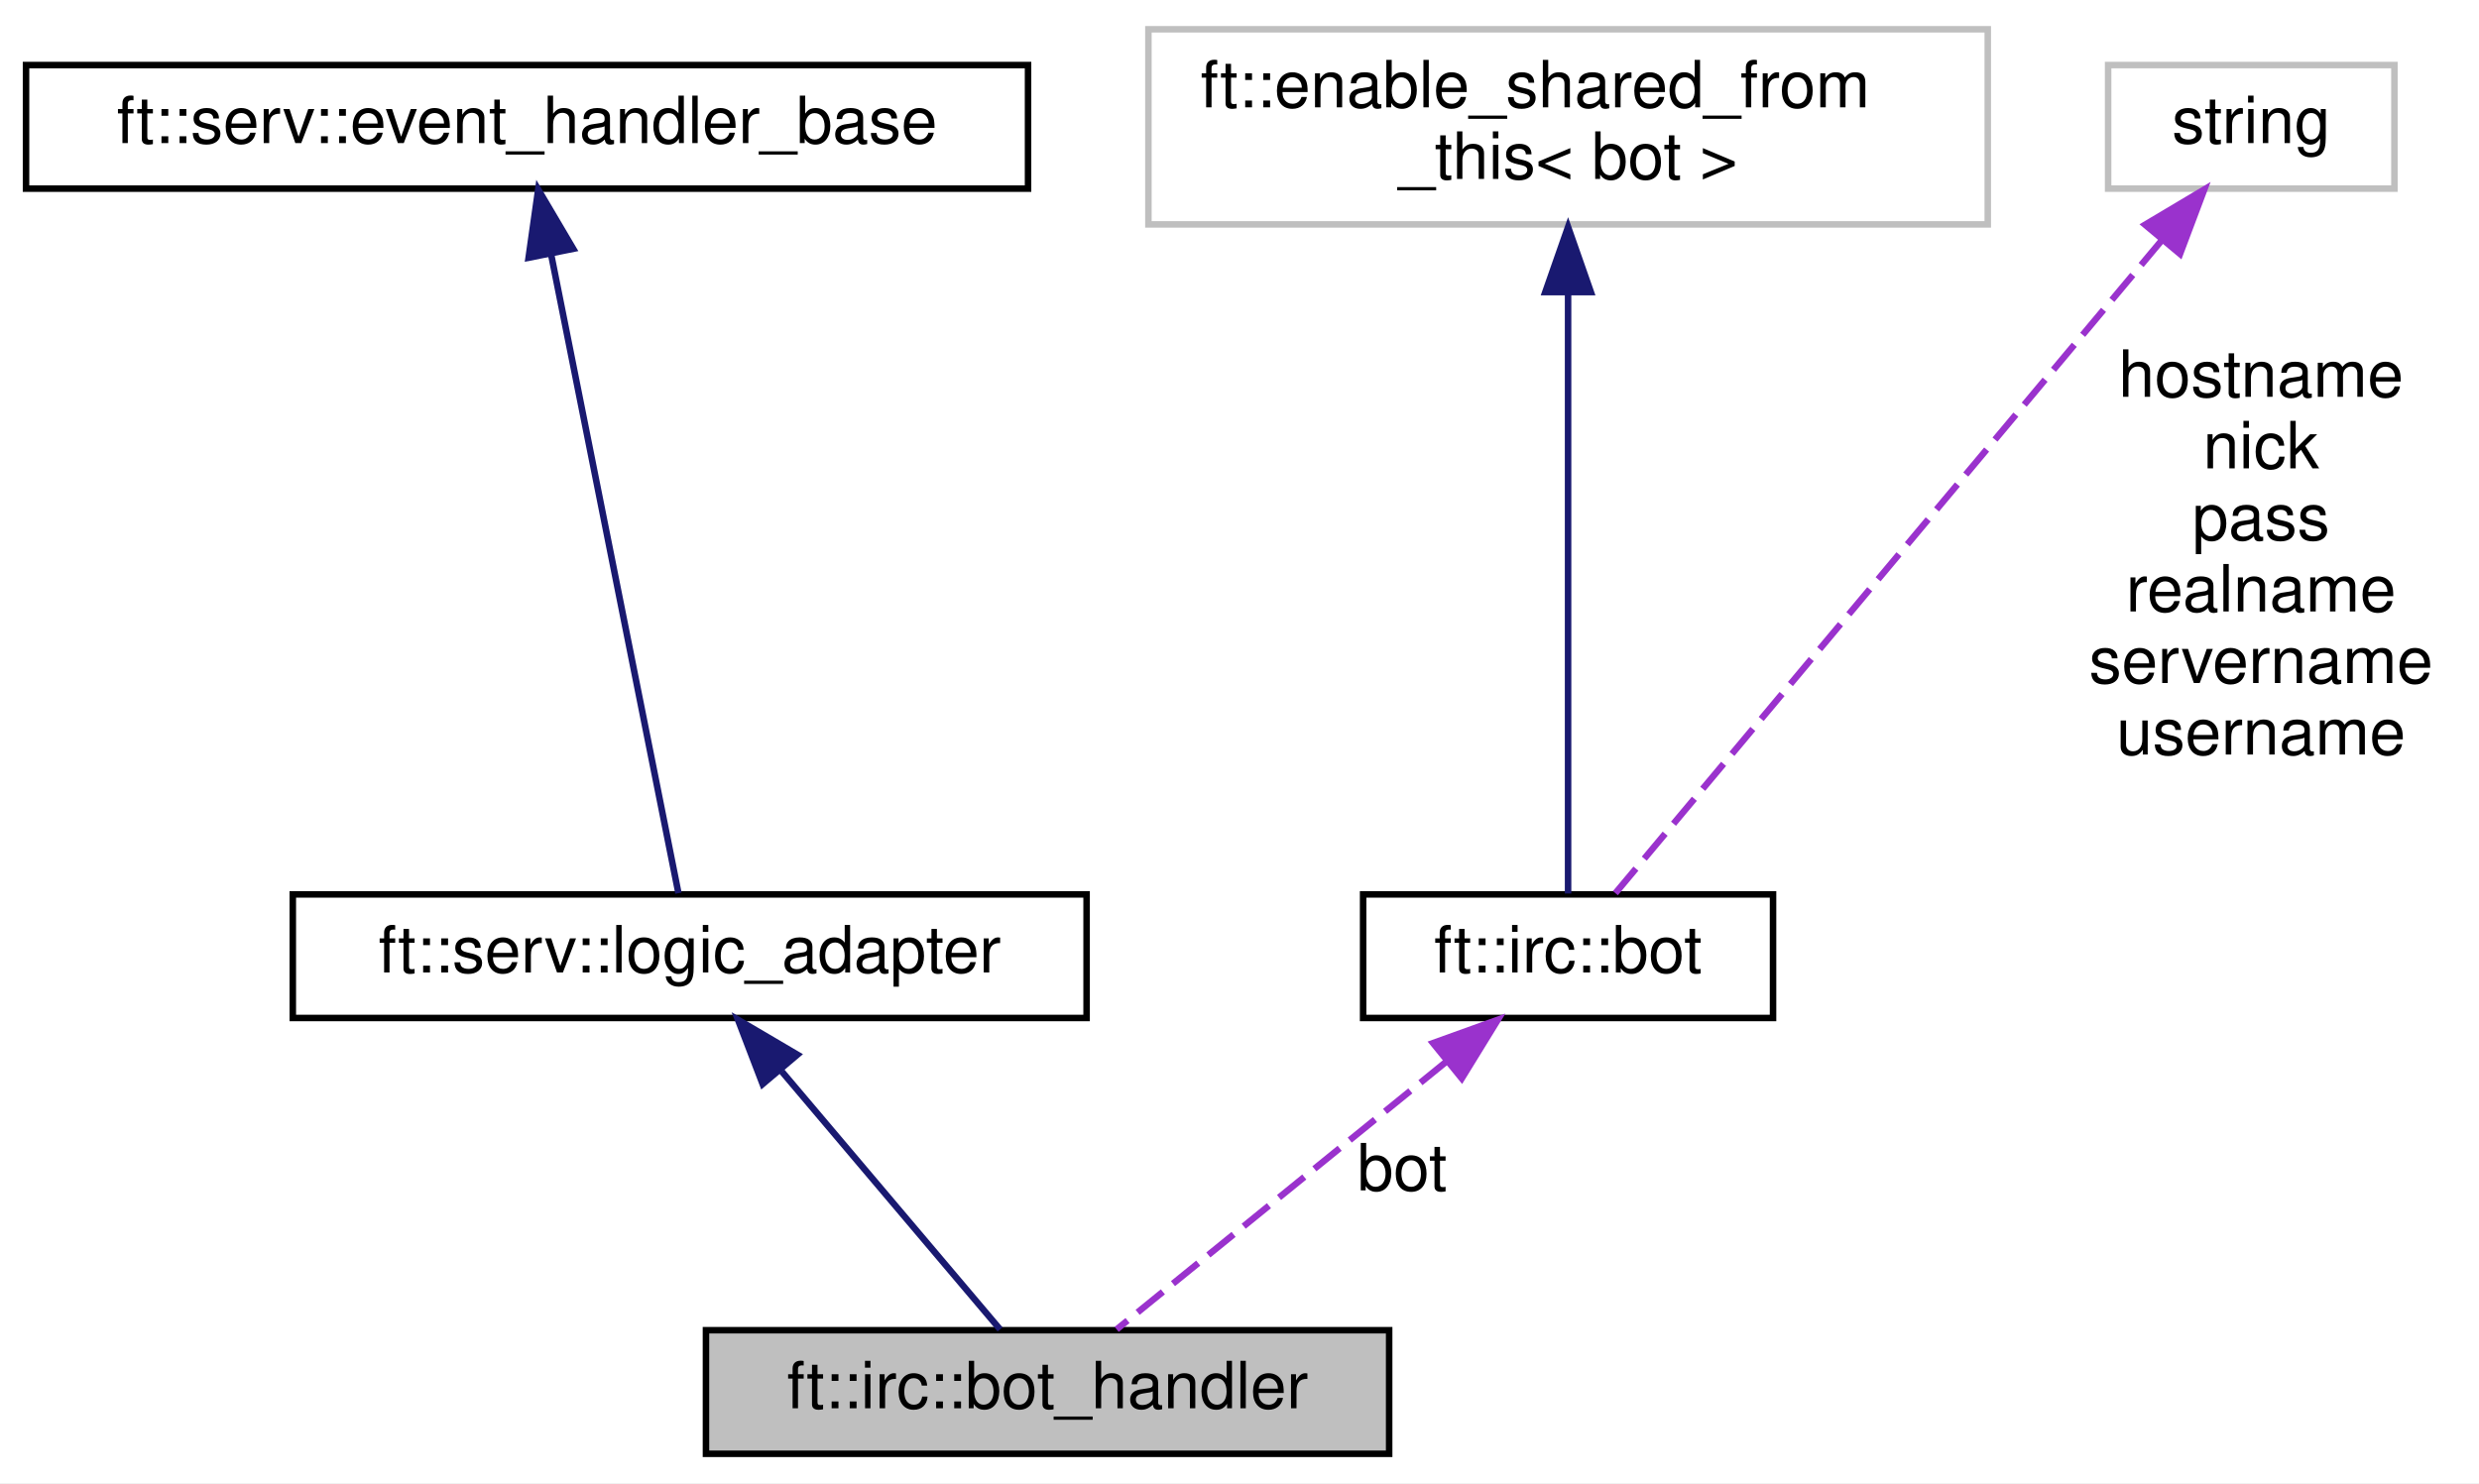
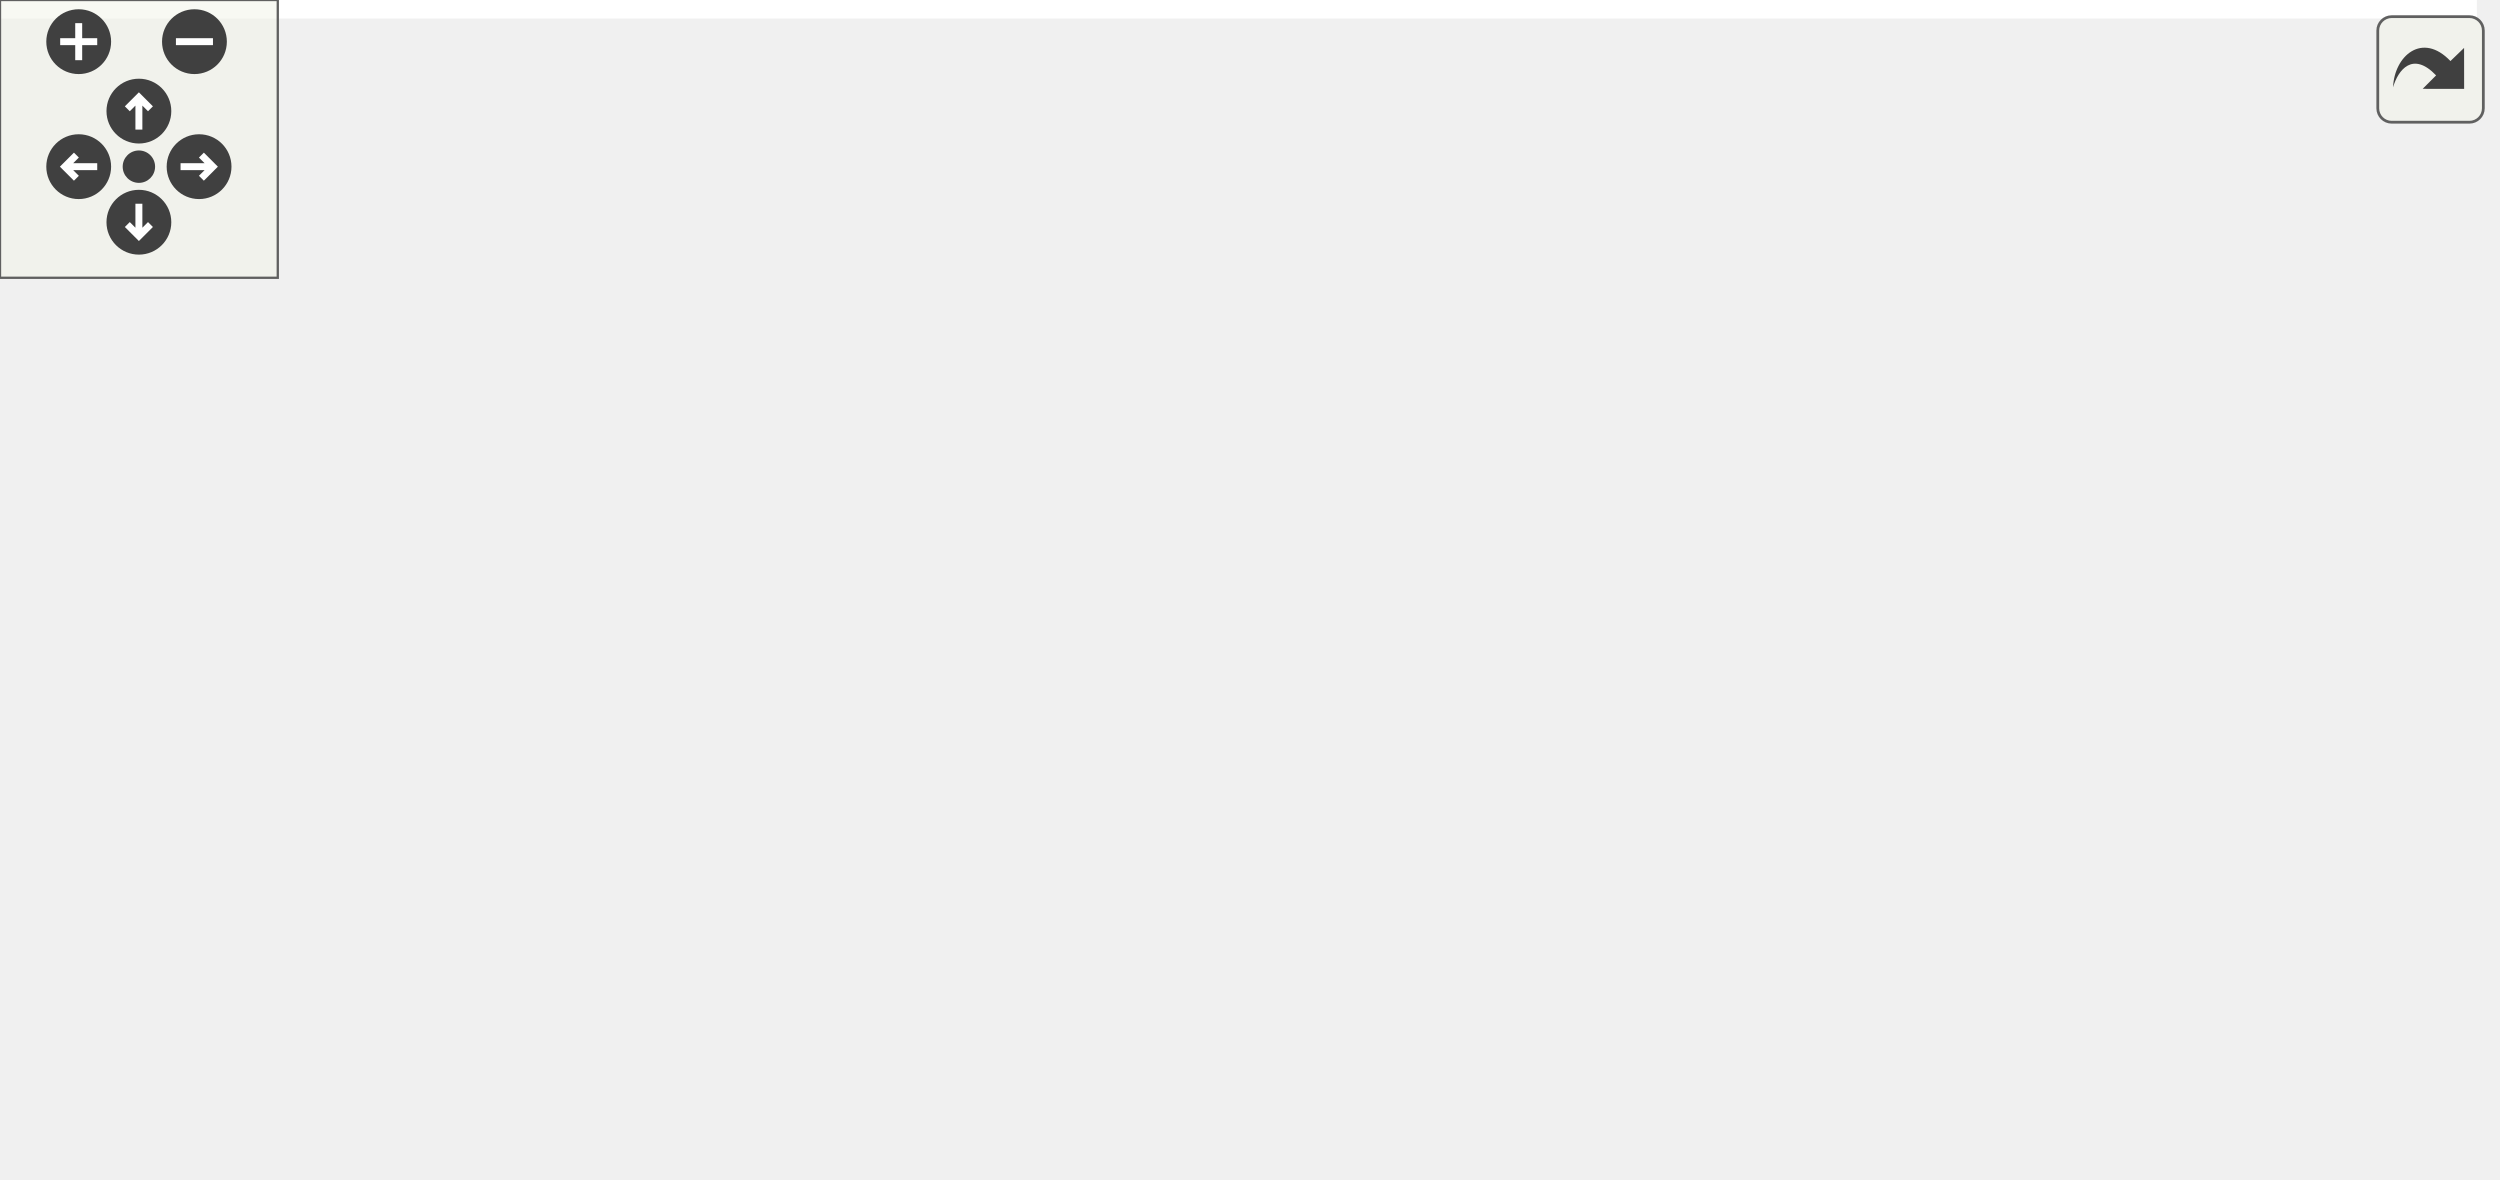
- <svg xmlns="http://www.w3.org/2000/svg" xmlns:xlink="http://www.w3.org/1999/xlink" width="381pt" height="228pt" viewBox="0.00 0.00 381.00 228.00">
-   <g id="graph0" class="graph" transform="scale(1 1) rotate(0) translate(4 224)">
-     <polygon fill="white" stroke="transparent" points="-4,4 -4,-224 377,-224 377,4 -4,4" />
-     <g id="node1" class="node">
-       <g id="a_node1">
-         <a xlink:title=" ">
-           <polygon fill="#bfbfbf" stroke="black" points="104.5,-0.5 104.5,-19.5 209.5,-19.5 209.5,-0.5 104.5,-0.5" />
-           <text text-anchor="middle" x="157" y="-7.5" font-family="Helvetica,sans-Serif" font-size="10.00">ft::irc::bot_handler</text>
-         </a>
+ <svg xmlns="http://www.w3.org/2000/svg" xmlns:xlink="http://www.w3.org/1999/xlink" id="main" version="1.1" xml:space="preserve">
+   <style type="text/css">
+ .edge:hover path { stroke: red; }
+ .edge:hover polygon { stroke: red; fill: red; }
+ </style>
+   <defs>
+     <circle id="rim" cx="0" cy="0" r="7" />
+     <circle id="rim2" cx="0" cy="0" r="3.5" />
+     <g id="zoomPlus">
+       <use xlink:href="#rim" fill="#404040">
+         <set attributeName="fill" to="#808080" begin="zoomplus.mouseover" end="zoomplus.mouseout" />
+       </use>
+       <path d="M-4,0h8M0,-4v8" fill="none" stroke="white" stroke-width="1.5" pointer-events="none" />
+     </g>
+     <g id="zoomMin">
+       <use xlink:href="#rim" fill="#404040">
+         <set attributeName="fill" to="#808080" begin="zoomminus.mouseover" end="zoomminus.mouseout" />
+       </use>
+       <path d="M-4,0h8" fill="none" stroke="white" stroke-width="1.5" pointer-events="none" />
+     </g>
+     <g id="dirArrow">
+       <path fill="none" stroke="white" stroke-width="1.5" d="M0,-3.0v7 M-2.5,-0.5L0,-3.0L2.5,-0.5" />
+     </g>
+     <g id="resetDef">
+       <use xlink:href="#rim2" fill="#404040">
+         <set attributeName="fill" to="#808080" begin="reset.mouseover" end="reset.mouseout" />
+       </use>
+     </g>
+   </defs>
+   <svg id="graph" class="graph">
+     <g id="viewport">
+       <polygon fill="white" stroke="transparent" points="-4,4 -4,-194 535,-194 535,4 -4,4" />
+       <g id="node1" class="node">
+         <g id="a_node1">
+           <a xlink:title=" ">
+             <polygon fill="#bfbfbf" stroke="black" points="426,-121.5 426,-140.5 531,-140.5 531,-121.5 426,-121.5" />
+             <text text-anchor="middle" x="478.5" y="-128.5" font-family="Helvetica,sans-Serif" font-size="10.00">ft::irc::bot_handler</text>
+           </a>
+         </g>
+       </g>
+       <g id="node2" class="node">
+         <g id="a_node2">
+           <a xlink:href="classft_1_1serv_1_1logic__adapter.html" target="_top" xlink:title=" ">
+             <polygon fill="white" stroke="black" points="249,-149.5 249,-168.5 371,-168.5 371,-149.5 249,-149.5" />
+             <text text-anchor="middle" x="310" y="-156.5" font-family="Helvetica,sans-Serif" font-size="10.00">ft::serv::logic_adapter</text>
+           </a>
+         </g>
+       </g>
+       <g id="edge1" class="edge">
+         <path fill="none" stroke="midnightblue" d="M377.71,-147.78C393.77,-145.08 410.7,-142.23 425.95,-139.67" />
+         <polygon fill="midnightblue" stroke="midnightblue" points="377.12,-144.33 367.83,-149.44 378.28,-151.24 377.12,-144.33" />
+       </g>
+       <g id="node3" class="node">
+         <g id="a_node3">
+           <a xlink:href="classft_1_1serv_1_1event__handler__base.html" target="_top" xlink:title=" ">
+             <polygon fill="white" stroke="black" points="0,-170.5 0,-189.5 154,-189.5 154,-170.5 0,-170.5" />
+             <text text-anchor="middle" x="77" y="-177.5" font-family="Helvetica,sans-Serif" font-size="10.00">ft::serv::event_handler_base</text>
+           </a>
+         </g>
+       </g>
+       <g id="edge2" class="edge">
+         <path fill="none" stroke="midnightblue" d="M164.51,-172.14C192.6,-169.58 223.15,-166.8 248.89,-164.46" />
+         <polygon fill="midnightblue" stroke="midnightblue" points="163.92,-168.67 154.28,-173.07 164.55,-175.65 163.92,-168.67" />
+       </g>
+       <g id="node4" class="node">
+         <g id="a_node4">
+           <a xlink:href="classft_1_1irc_1_1bot.html" target="_top" xlink:title=" ">
+             <polygon fill="white" stroke="black" points="278.5,-102.5 278.5,-121.5 341.5,-121.5 341.5,-102.5 278.5,-102.5" />
+             <text text-anchor="middle" x="310" y="-109.5" font-family="Helvetica,sans-Serif" font-size="10.00">ft::irc::bot</text>
+           </a>
+         </g>
+       </g>
+       <g id="edge3" class="edge">
+         <path fill="none" stroke="#9a32cd" stroke-dasharray="5,2" d="M351.94,-115.98C369.25,-117.73 389.62,-119.86 408,-122 413.8,-122.67 419.87,-123.41 425.9,-124.17" />
+         <polygon fill="#9a32cd" stroke="#9a32cd" points="351.9,-112.46 341.6,-114.95 351.21,-119.43 351.9,-112.46" />
+         <text text-anchor="middle" x="398.5" y="-125" font-family="Helvetica,sans-Serif" font-size="10.00"> bot</text>
+       </g>
+       <g id="node5" class="node">
+         <g id="a_node5">
+           <a xlink:title=" ">
+             <polygon fill="white" stroke="#bfbfbf" points="12.5,-121 12.5,-151 141.5,-151 141.5,-121 12.5,-121" />
+             <text text-anchor="start" x="20.5" y="-139" font-family="Helvetica,sans-Serif" font-size="10.00">ft::enable_shared_from</text>
+             <text text-anchor="middle" x="77" y="-128" font-family="Helvetica,sans-Serif" font-size="10.00">_this&lt; bot &gt;</text>
+           </a>
+         </g>
+       </g>
+       <g id="edge4" class="edge">
+         <path fill="none" stroke="midnightblue" d="M151.83,-128.33C194.6,-123.89 246.16,-118.53 278.27,-115.19" />
+         <polygon fill="midnightblue" stroke="midnightblue" points="151.32,-124.86 141.73,-129.38 152.04,-131.83 151.32,-124.86" />
+       </g>
+       <g id="node6" class="node">
+         <g id="a_node6">
+           <a xlink:href="structft_1_1serv_1_1fast__dictionary.html" target="_top" xlink:title=" ">
+             <polygon fill="white" stroke="black" points="5.5,-72 5.5,-102 148.5,-102 148.5,-72 5.5,-72" />
+             <text text-anchor="start" x="13.5" y="-90" font-family="Helvetica,sans-Serif" font-size="10.00">ft::serv::fast_dictionary</text>
+             <text text-anchor="middle" x="77" y="-79" font-family="Helvetica,sans-Serif" font-size="10.00">&lt; std::string, std::string &gt;</text>
+           </a>
+         </g>
+       </g>
+       <g id="edge5" class="edge">
+         <path fill="none" stroke="#9a32cd" stroke-dasharray="5,2" d="M158.64,-95.73C199.97,-100.2 247.87,-105.38 278.29,-108.68" />
+         <polygon fill="#9a32cd" stroke="#9a32cd" points="158.88,-92.23 148.56,-94.64 158.13,-99.19 158.88,-92.23" />
+         <text text-anchor="middle" x="201.5" y="-106" font-family="Helvetica,sans-Serif" font-size="10.00"> inviters</text>
+       </g>
+       <g id="node7" class="node">
+         <g id="a_node7">
+           <a xlink:title=" ">
+             <polygon fill="white" stroke="#bfbfbf" points="55,-0.5 55,-19.5 99,-19.5 99,-0.5 55,-0.5" />
+             <text text-anchor="middle" x="77" y="-7.5" font-family="Helvetica,sans-Serif" font-size="10.00">string</text>
+           </a>
+         </g>
+       </g>
+       <g id="edge6" class="edge">
+         <path fill="none" stroke="#9a32cd" stroke-dasharray="5,2" d="M109.29,-7.26C141.55,-5.81 192.46,-7.45 231,-27 265.47,-44.49 292.3,-83.92 303.42,-102.27" />
+         <polygon fill="#9a32cd" stroke="#9a32cd" points="108.89,-3.78 99.1,-7.85 109.29,-10.77 108.89,-3.78" />
+         <text text-anchor="middle" x="201.5" y="-85" font-family="Helvetica,sans-Serif" font-size="10.00"> hostname</text>
+         <text text-anchor="middle" x="201.5" y="-74" font-family="Helvetica,sans-Serif" font-size="10.00">nick</text>
+         <text text-anchor="middle" x="201.5" y="-63" font-family="Helvetica,sans-Serif" font-size="10.00">pass</text>
+         <text text-anchor="middle" x="201.5" y="-52" font-family="Helvetica,sans-Serif" font-size="10.00">realname</text>
+         <text text-anchor="middle" x="201.5" y="-41" font-family="Helvetica,sans-Serif" font-size="10.00">servername</text>
+         <text text-anchor="middle" x="201.5" y="-30" font-family="Helvetica,sans-Serif" font-size="10.00">username</text>
      </g>
    </g>
-     <g id="node2" class="node">
-       <g id="a_node2">
-         <a xlink:href="classft_1_1serv_1_1logic__adapter.html" target="_top" xlink:title=" ">
-           <polygon fill="white" stroke="black" points="41,-67.5 41,-86.5 163,-86.5 163,-67.5 41,-67.5" />
-           <text text-anchor="middle" x="102" y="-74.5" font-family="Helvetica,sans-Serif" font-size="10.00">ft::serv::logic_adapter</text>
-         </a>
-       </g>
+   </svg>
+   <g id="navigator" transform="translate(0 0)" fill="#404254">
+     <rect fill="#f2f5e9" fill-opacity="0.5" stroke="#606060" stroke-width=".5" x="0" y="0" width="60" height="60" />
+     <use id="zoomplus" xlink:href="#zoomPlus" x="17" y="9" />
+     <use id="zoomminus" xlink:href="#zoomMin" x="42" y="9" />
+     <use id="reset" xlink:href="#resetDef" x="30" y="36" />
+     <g id="arrowUp" xlink:href="#dirArrow" transform="translate(30 24)">
+       <use xlink:href="#rim" fill="#404040">
+         <set attributeName="fill" to="#808080" begin="arrowUp.mouseover" end="arrowUp.mouseout" />
+       </use>
+       <path fill="none" stroke="white" stroke-width="1.5" d="M0,-3.0v7 M-2.5,-0.5L0,-3.0L2.5,-0.5" />
    </g>
-     <g id="edge1" class="edge">
-       <path fill="none" stroke="midnightblue" d="M116.16,-59.27C126.88,-46.6 141.18,-29.7 149.7,-19.63" />
-       <polygon fill="midnightblue" stroke="midnightblue" points="113.21,-57.34 109.42,-67.23 118.55,-61.86 113.21,-57.34" />
+     <g id="arrowRight" xlink:href="#dirArrow" transform="rotate(90) translate(36 -43)">
+       <use xlink:href="#rim" fill="#404040">
+         <set attributeName="fill" to="#808080" begin="arrowRight.mouseover" end="arrowRight.mouseout" />
+       </use>
+       <path fill="none" stroke="white" stroke-width="1.5" d="M0,-3.0v7 M-2.5,-0.5L0,-3.0L2.5,-0.5" />
    </g>
-     <g id="node3" class="node">
-       <g id="a_node3">
-         <a xlink:href="classft_1_1serv_1_1event__handler__base.html" target="_top" xlink:title=" ">
-           <polygon fill="white" stroke="black" points="0,-195 0,-214 154,-214 154,-195 0,-195" />
-           <text text-anchor="middle" x="77" y="-202" font-family="Helvetica,sans-Serif" font-size="10.00">ft::serv::event_handler_base</text>
-         </a>
-       </g>
+     <g id="arrowDown" xlink:href="#dirArrow" transform="rotate(180) translate(-30 -48)">
+       <use xlink:href="#rim" fill="#404040">
+         <set attributeName="fill" to="#808080" begin="arrowDown.mouseover" end="arrowDown.mouseout" />
+       </use>
+       <path fill="none" stroke="white" stroke-width="1.5" d="M0,-3.0v7 M-2.5,-0.5L0,-3.0L2.5,-0.5" />
    </g>
-     <g id="edge2" class="edge">
-       <path fill="none" stroke="midnightblue" d="M80.69,-184.95C86.17,-157.44 96.24,-106.9 100.27,-86.69" />
-       <polygon fill="midnightblue" stroke="midnightblue" points="77.24,-184.38 78.72,-194.87 84.1,-185.75 77.24,-184.38" />
-     </g>
-     <g id="node4" class="node">
-       <g id="a_node4">
-         <a xlink:href="classft_1_1irc_1_1bot.html" target="_top" xlink:title=" ">
-           <polygon fill="white" stroke="black" points="205.5,-67.5 205.5,-86.5 268.5,-86.5 268.5,-67.5 205.5,-67.5" />
-           <text text-anchor="middle" x="237" y="-74.5" font-family="Helvetica,sans-Serif" font-size="10.00">ft::irc::bot</text>
-         </a>
-       </g>
-     </g>
-     <g id="edge3" class="edge">
-       <path fill="none" stroke="#9a32cd" stroke-dasharray="5,2" d="M218.19,-60.71C202.42,-47.91 180.49,-30.09 167.62,-19.63" />
-       <polygon fill="#9a32cd" stroke="#9a32cd" points="216.24,-63.64 226.21,-67.23 220.66,-58.21 216.24,-63.64" />
-       <text text-anchor="middle" x="211.5" y="-41" font-family="Helvetica,sans-Serif" font-size="10.00"> bot</text>
-     </g>
-     <g id="node5" class="node">
-       <g id="a_node5">
-         <a xlink:title=" ">
-           <polygon fill="white" stroke="#bfbfbf" points="172.5,-189.5 172.5,-219.5 301.5,-219.5 301.5,-189.5 172.5,-189.5" />
-           <text text-anchor="start" x="180.5" y="-207.5" font-family="Helvetica,sans-Serif" font-size="10.00">ft::enable_shared_from</text>
-           <text text-anchor="middle" x="237" y="-196.5" font-family="Helvetica,sans-Serif" font-size="10.00">_this&lt; bot &gt;</text>
-         </a>
-       </g>
-     </g>
-     <g id="edge4" class="edge">
-       <path fill="none" stroke="midnightblue" d="M237,-178.79C237,-150.42 237,-105.39 237,-86.64" />
-       <polygon fill="midnightblue" stroke="midnightblue" points="233.5,-179.1 237,-189.1 240.5,-179.1 233.5,-179.1" />
-     </g>
-     <g id="node6" class="node">
-       <g id="a_node6">
-         <a xlink:title=" ">
-           <polygon fill="white" stroke="#bfbfbf" points="320,-195 320,-214 364,-214 364,-195 320,-195" />
-           <text text-anchor="middle" x="342" y="-202" font-family="Helvetica,sans-Serif" font-size="10.00">string</text>
-         </a>
-       </g>
-     </g>
-     <g id="edge5" class="edge">
-       <path fill="none" stroke="#9a32cd" stroke-dasharray="5,2" d="M328.28,-187.1C305.74,-160.16 261.63,-107.44 244.27,-86.69" />
-       <polygon fill="#9a32cd" stroke="#9a32cd" points="325.68,-189.45 334.78,-194.87 331.05,-184.96 325.68,-189.45" />
-       <text text-anchor="middle" x="343.5" y="-163" font-family="Helvetica,sans-Serif" font-size="10.00"> hostname</text>
-       <text text-anchor="middle" x="343.5" y="-152" font-family="Helvetica,sans-Serif" font-size="10.00">nick</text>
-       <text text-anchor="middle" x="343.5" y="-141" font-family="Helvetica,sans-Serif" font-size="10.00">pass</text>
-       <text text-anchor="middle" x="343.5" y="-130" font-family="Helvetica,sans-Serif" font-size="10.00">realname</text>
-       <text text-anchor="middle" x="343.5" y="-119" font-family="Helvetica,sans-Serif" font-size="10.00">servername</text>
-       <text text-anchor="middle" x="343.5" y="-108" font-family="Helvetica,sans-Serif" font-size="10.00">username</text>
+     <g id="arrowLeft" xlink:href="#dirArrow" transform="rotate(270) translate(-36 17)">
+       <use xlink:href="#rim" fill="#404040">
+         <set attributeName="fill" to="#808080" begin="arrowLeft.mouseover" end="arrowLeft.mouseout" />
+       </use>
+       <path fill="none" stroke="white" stroke-width="1.5" d="M0,-3.0v7 M-2.5,-0.5L0,-3.0L2.5,-0.5" />
    </g>
  </g>
+   <svg viewBox="0 0 15 15" width="100%" height="30px" preserveAspectRatio="xMaxYMin meet">
+     <g id="arrow_out" transform="scale(0.3 0.3)">
+       <a xlink:href="classft_1_1irc_1_1bot__handler__coll__graph_org.svg" target="_base">
+         <rect id="button" ry="5" rx="5" y="6" x="6" height="38" width="38" fill="#f2f5e9" fill-opacity="0.5" stroke="#606060" stroke-width="1.0" />
+         <path id="arrow" d="M 11.5,31.437 C 11.94,20.098 22.043,11.323 32.159,21.979 L 37.069,17.246 C 37.069,17.246 37.088,32 37.088,32 L 22.16,31.978 C 22.16,31.978 26.998,27.14 26.998,27.14 C 18.529,18.264 13.292,25.23 11.5,31.437 z" style="fill:#404040;" />
+       </a>
+     </g>
+   </svg>
</svg>
